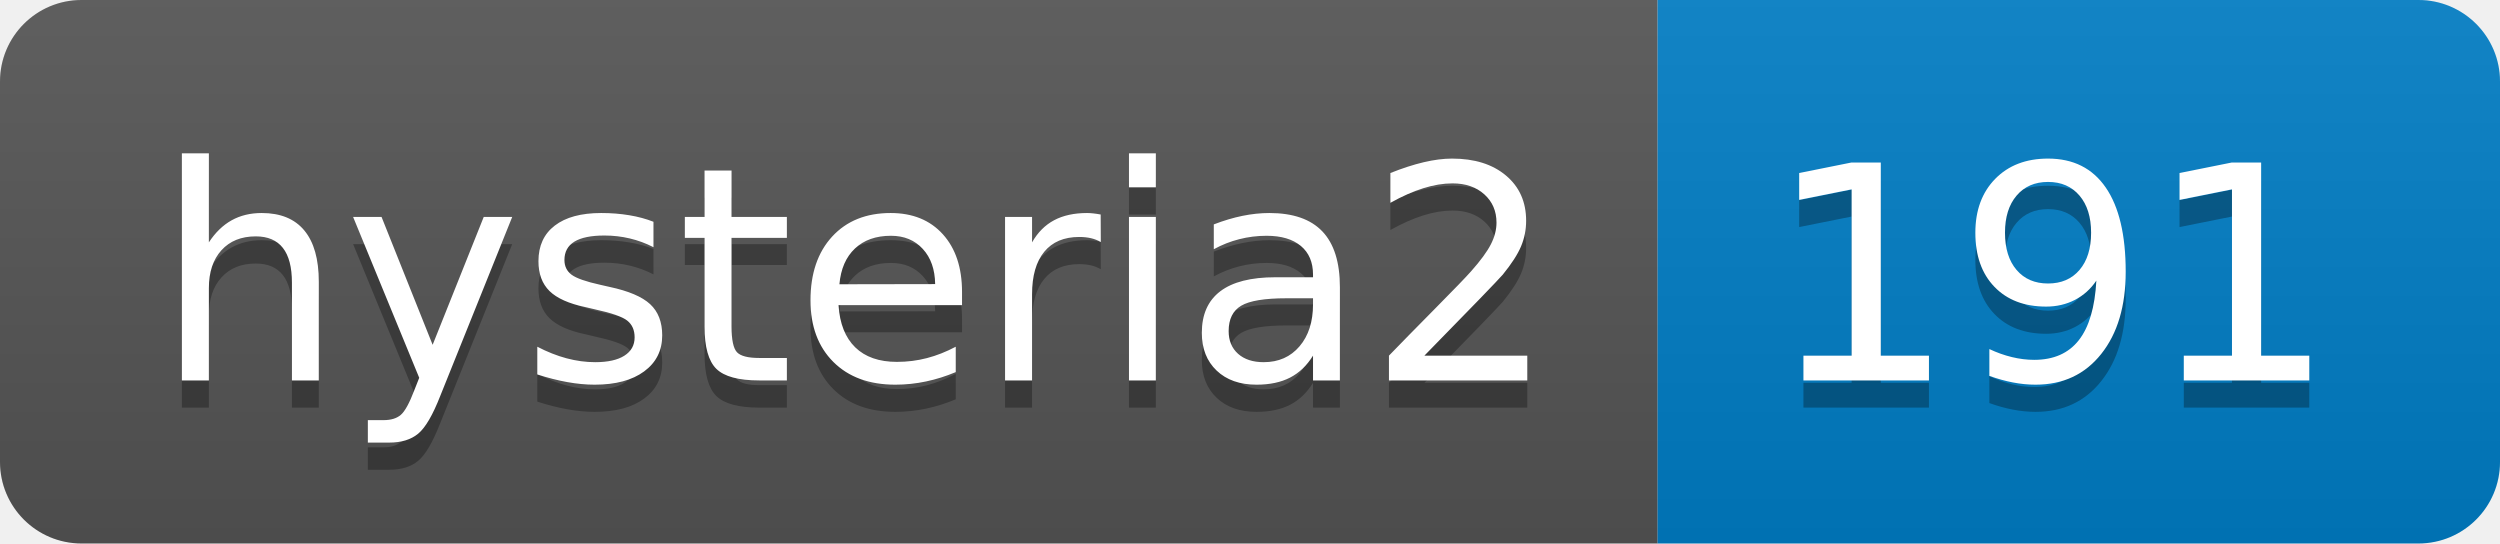
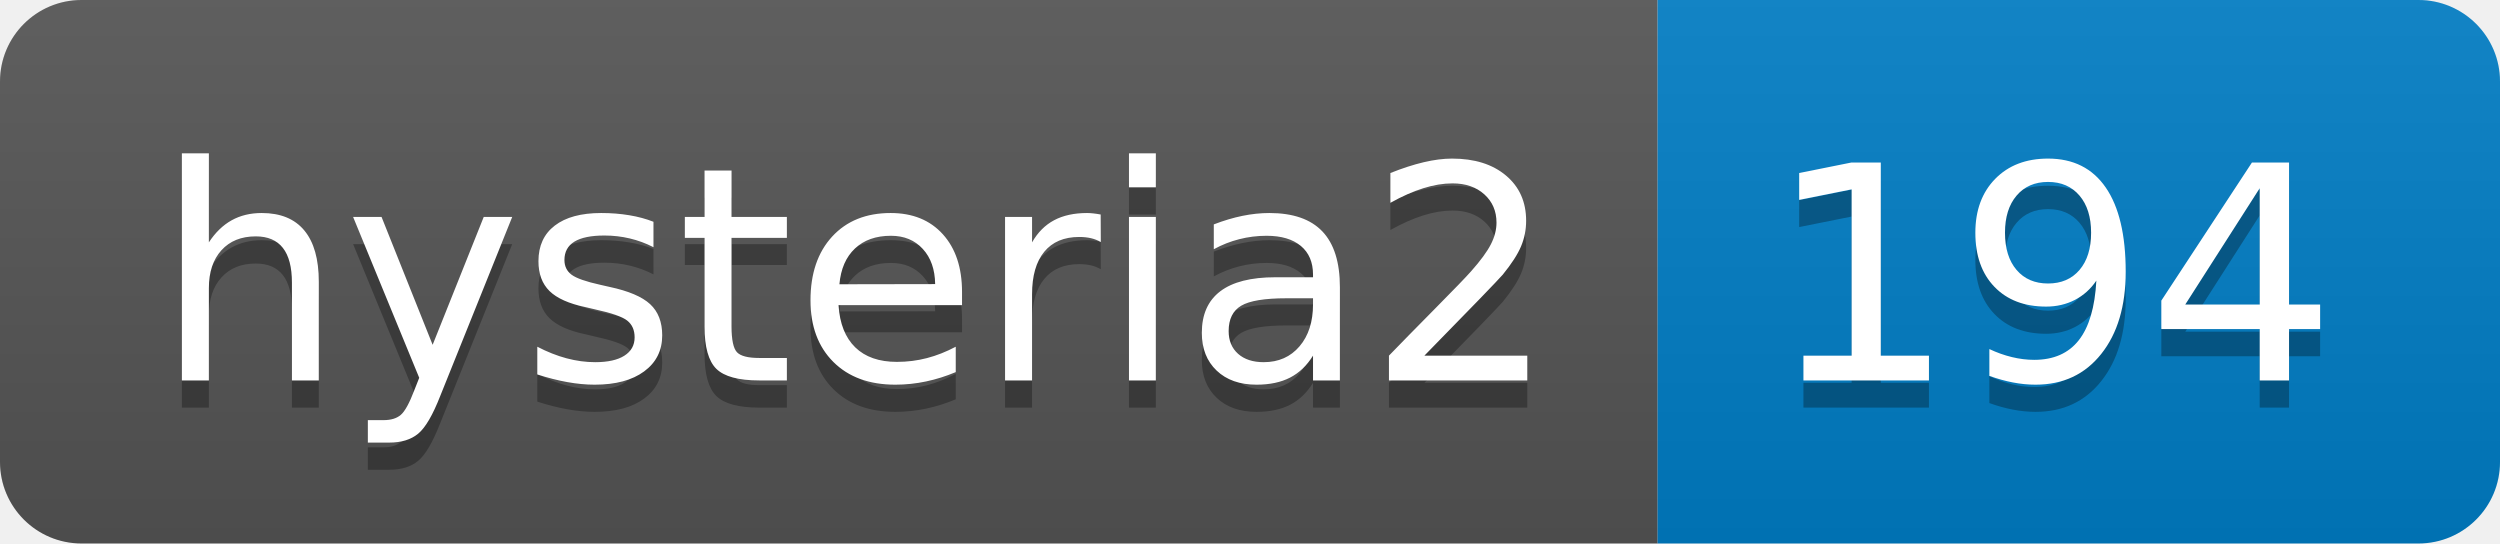
- <svg xmlns="http://www.w3.org/2000/svg" width="92" height="20" role="img" aria-label="hysteria2: 191">
+ <svg xmlns="http://www.w3.org/2000/svg" width="92" height="20" role="img" aria-label="hysteria2: 194">
  <linearGradient id="s" x2="0" y2="100%">
    <stop offset="0" stop-color="#bbb" stop-opacity=".1" />
    <stop offset="1" stop-opacity=".1" />
  </linearGradient>
  <clipPath id="r">
    <rect width="92" height="20" rx="3" fill="#fff" />
  </clipPath>
  <g clip-path="url(#r)">
    <rect width="61" height="20" fill="#555" />
    <rect x="61" width="31" height="20" fill="#007ec6" />
    <rect width="92" height="20" fill="url(#s)" />
  </g>
  <g fill="#fff" text-anchor="middle" font-family="Verdana,Geneva,DejaVu Sans,sans-serif" text-rendering="geometricPrecision" font-size="110">
    <text aria-hidden="true" x="315" y="150" fill="#010101" fill-opacity=".3" transform="scale(.1)" textLength="510">hysteria2</text>
    <text x="315" y="140" transform="scale(.1)" fill="#fff" textLength="510">hysteria2</text>
-     <text aria-hidden="true" x="755" y="150" fill="#010101" fill-opacity=".3" transform="scale(.1)" textLength="210">191</text>
-     <text x="755" y="140" transform="scale(.1)" fill="#fff" textLength="210">191</text>
+     <text aria-hidden="true" x="755" y="150" fill="#010101" fill-opacity=".3" transform="scale(.1)" textLength="210">194</text>
+     <text x="755" y="140" transform="scale(.1)" fill="#fff" textLength="210">194</text>
  </g>
</svg>
